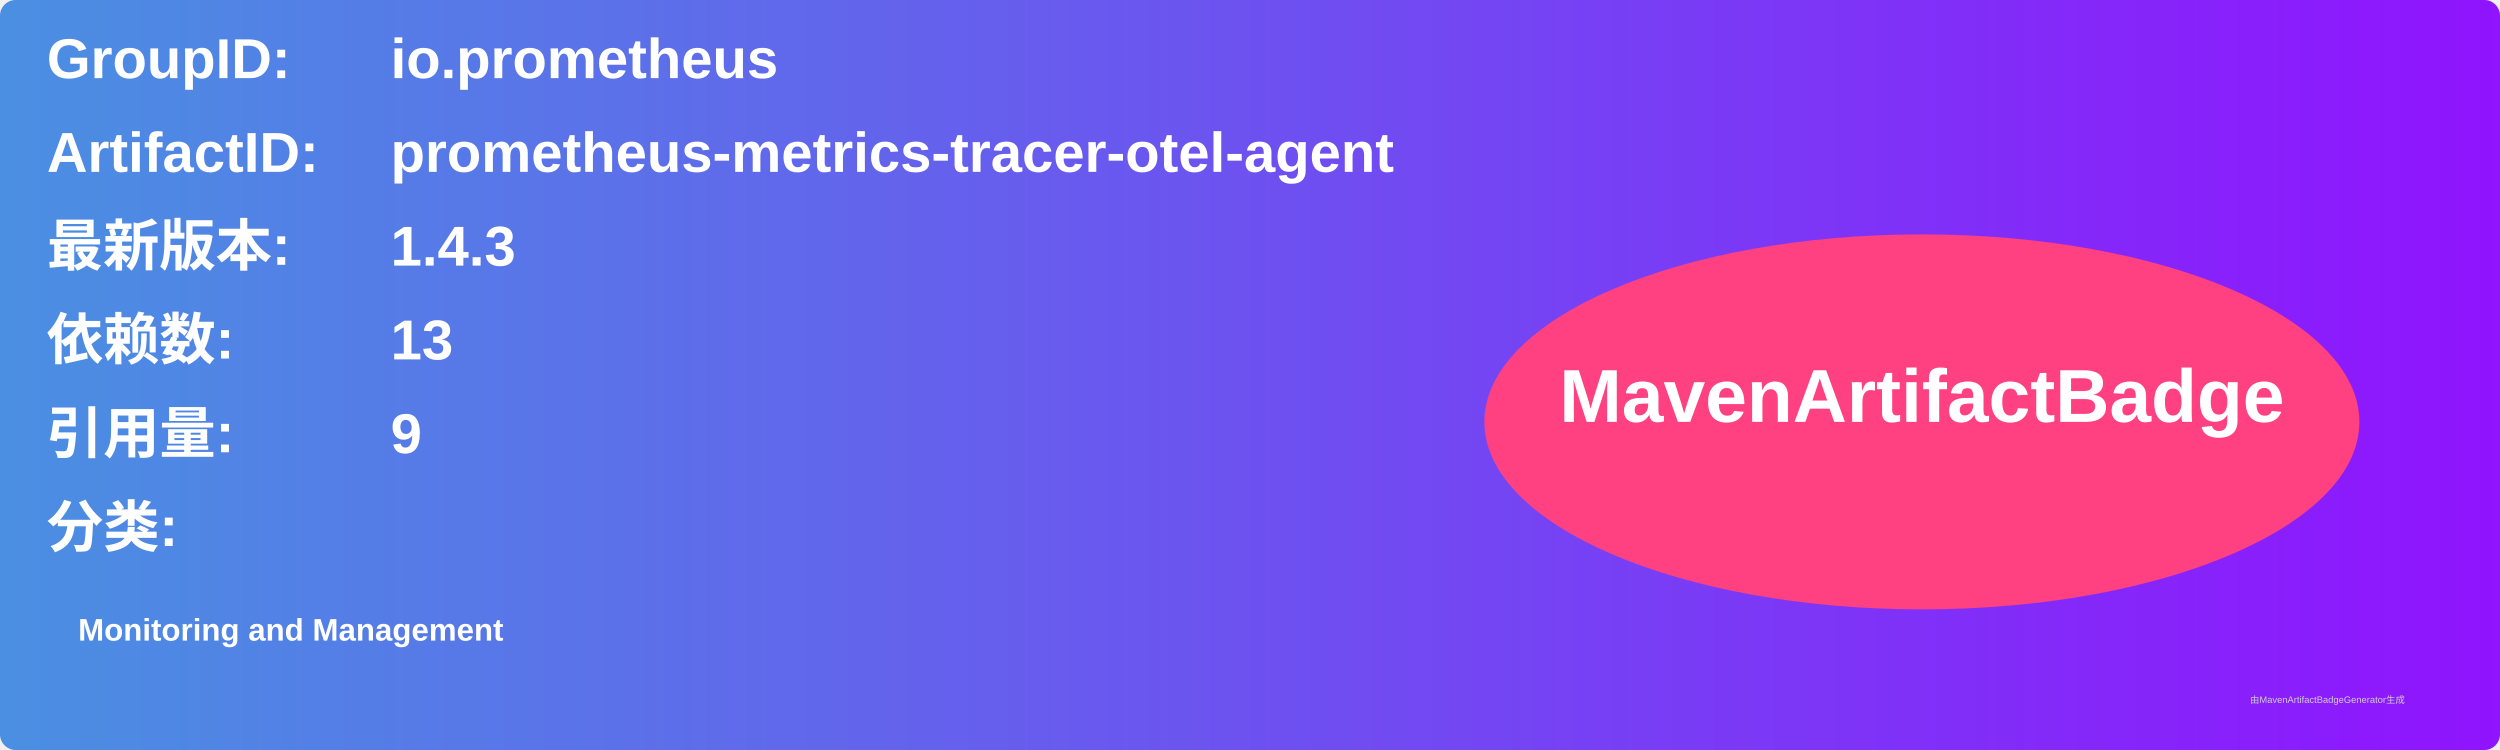
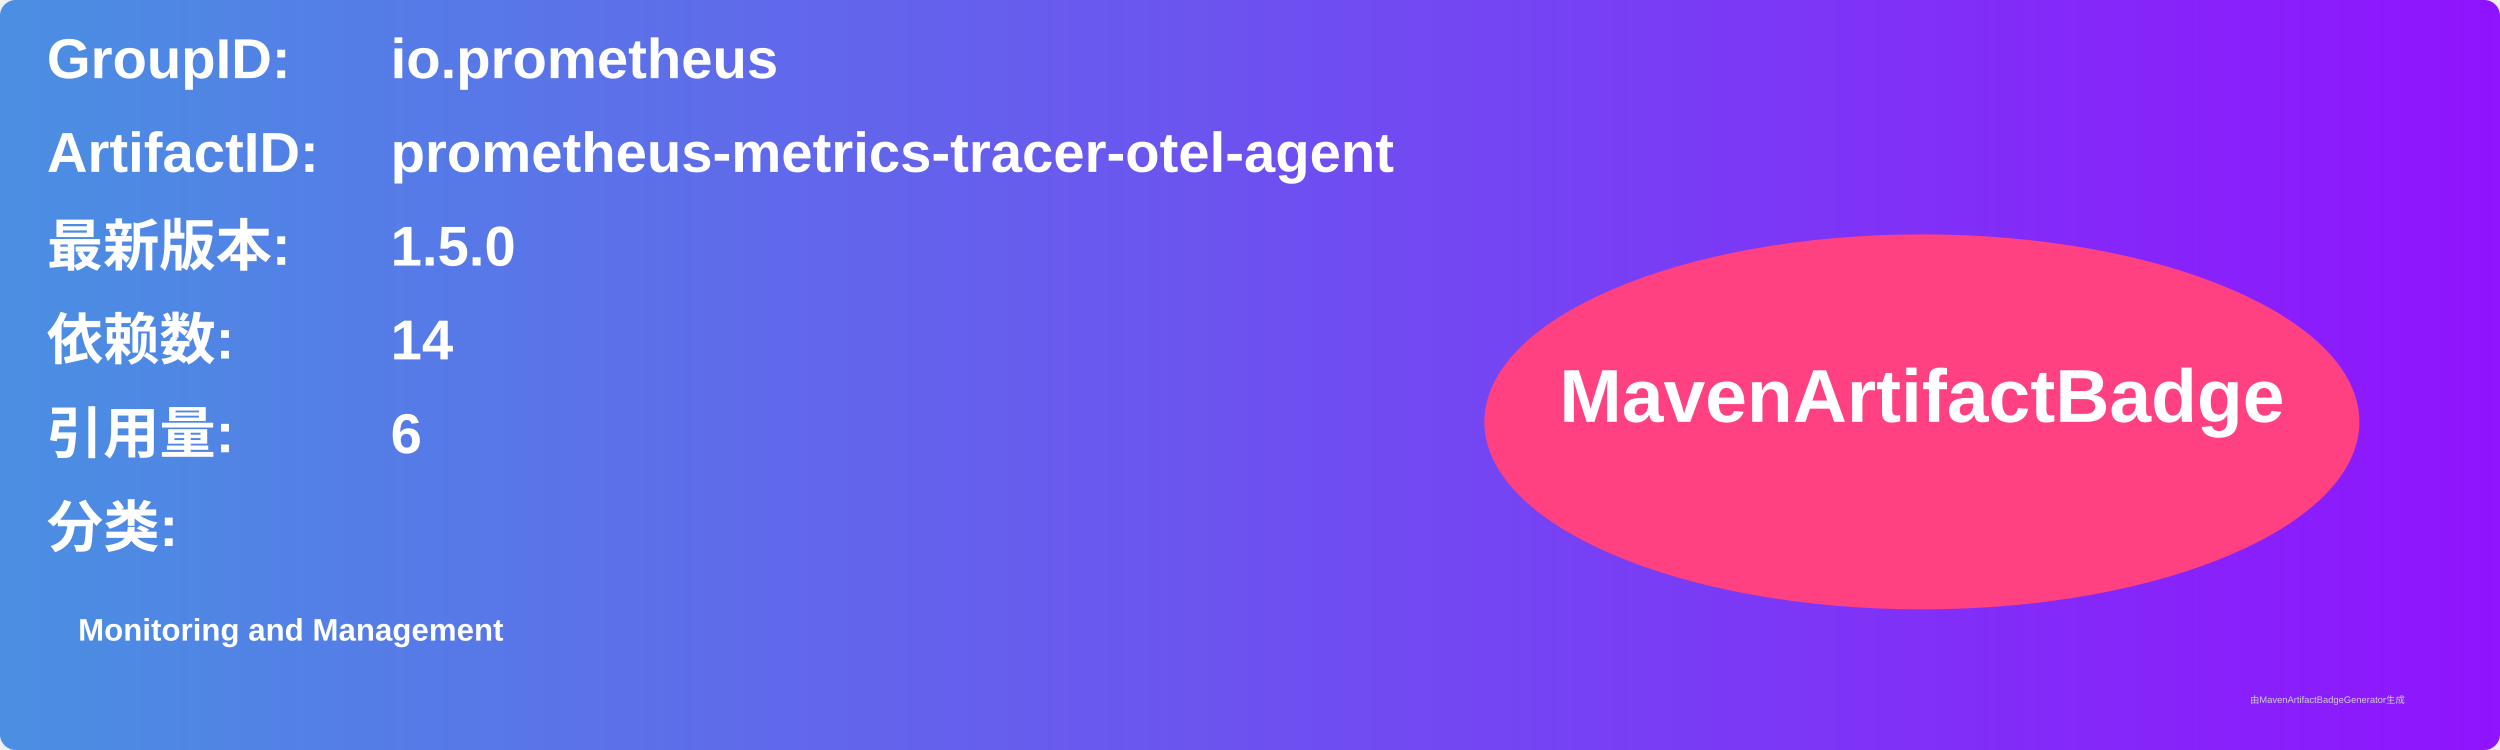
<svg xmlns="http://www.w3.org/2000/svg" width="800" height="240" viewBox="0 0 800 240">
  <linearGradient id="grad" x1="0%" y1="0%" x2="100%" y2="0%">
    <stop offset="0%" stop-color="#4a90e2" />
    <stop offset="100%" stop-color="#9013fe" />
  </linearGradient>
  <rect width="100%" height="100%" rx="5" ry="5" fill="url(#grad)" />
  <g transform="translate(15, 15)">
    <text x="0" y="10" font-family="Arial" font-size="18" fill="white" font-weight="bold" width="260">GroupID:</text>
    <text x="110" y="10" font-family="Arial" font-size="18" fill="white" font-weight="bold" width="460">io.prometheus</text>
    <text x="0" y="40" font-family="Arial" font-size="18" fill="white" font-weight="bold" width="260">ArtifactID:</text>
    <text x="110" y="40" font-family="Arial" font-size="18" fill="white" font-weight="bold" width="460">prometheus-metrics-tracer-otel-agent</text>
    <text x="0" y="70" font-family="Arial" font-size="18" fill="white" font-weight="bold">最新版本:</text>
    <text x="110" y="70" font-family="Arial" font-size="18" fill="white" font-weight="bold">
-       <tspan font-weight="bold">1.4.3</tspan>
+       <tspan font-weight="bold">1.5.0</tspan>
    </text>
    <text x="0" y="100" font-family="Arial" font-size="18" fill="white" font-weight="bold">依赖数: </text>
    <text x="110" y="100" font-family="Arial" font-size="18" fill="white">
-       <tspan font-weight="bold">13</tspan>
+       <tspan font-weight="bold">14</tspan>
    </text>
    <text x="0" y="130" font-family="Arial" font-size="18" fill="white" font-weight="bold">引用量: </text>
    <text x="110" y="130" font-family="Arial" font-size="18" fill="white">
-       <tspan font-weight="bold">9</tspan>
+       <tspan font-weight="bold">6</tspan>
    </text>
    <text x="0" y="160" font-family="Arial" font-size="18" fill="white" font-weight="bold">分类:</text>
    <text x="10" y="190" font-family="Arial" font-size="10" fill="white">
      <tspan font-weight="bold">Monitoring and Management</tspan>
    </text>
    <ellipse cx="600" cy="120" rx="140" ry="60" fill="#ff4081" />
    <text x="600" y="120" text-anchor="middle" font-family="Arial" font-size="24" fill="white" font-weight="bold">MavenArtifactBadge</text>
  </g>
  <text x="720" y="225" font-family="Arial" font-size="3" fill="#d0d0d0">由MavenArtifactBadgeGenerator生成</text>
</svg>
